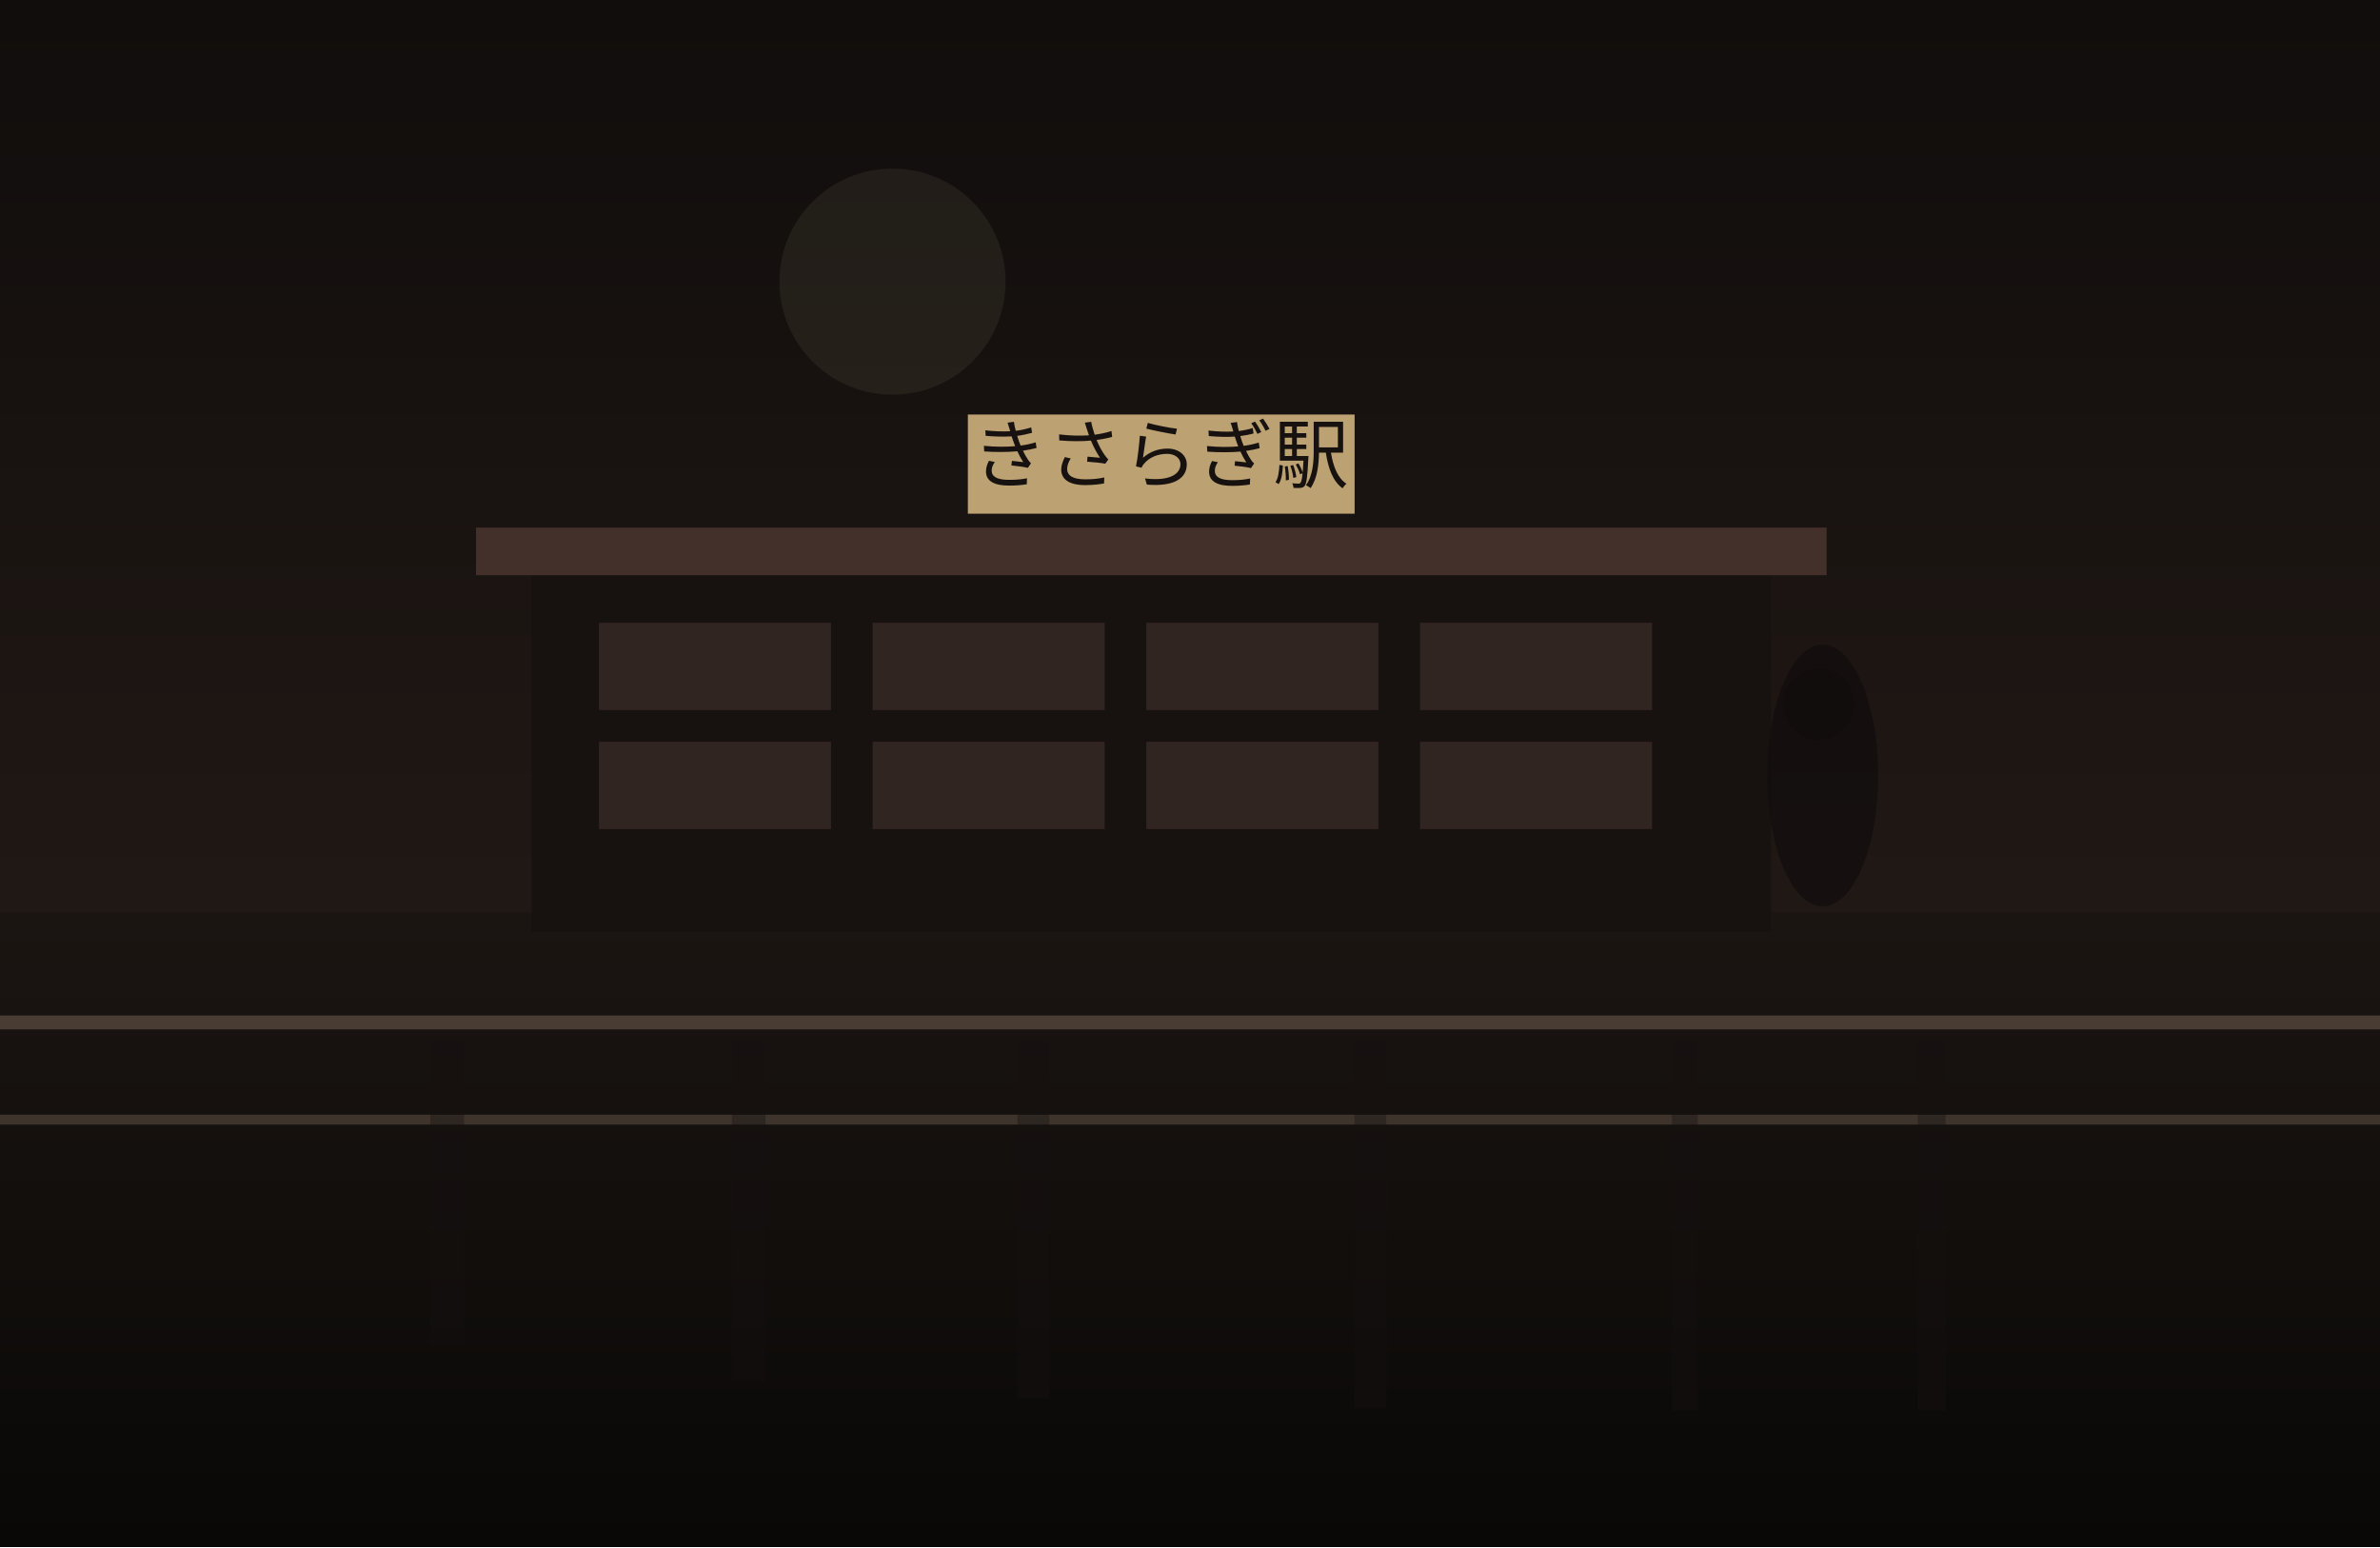
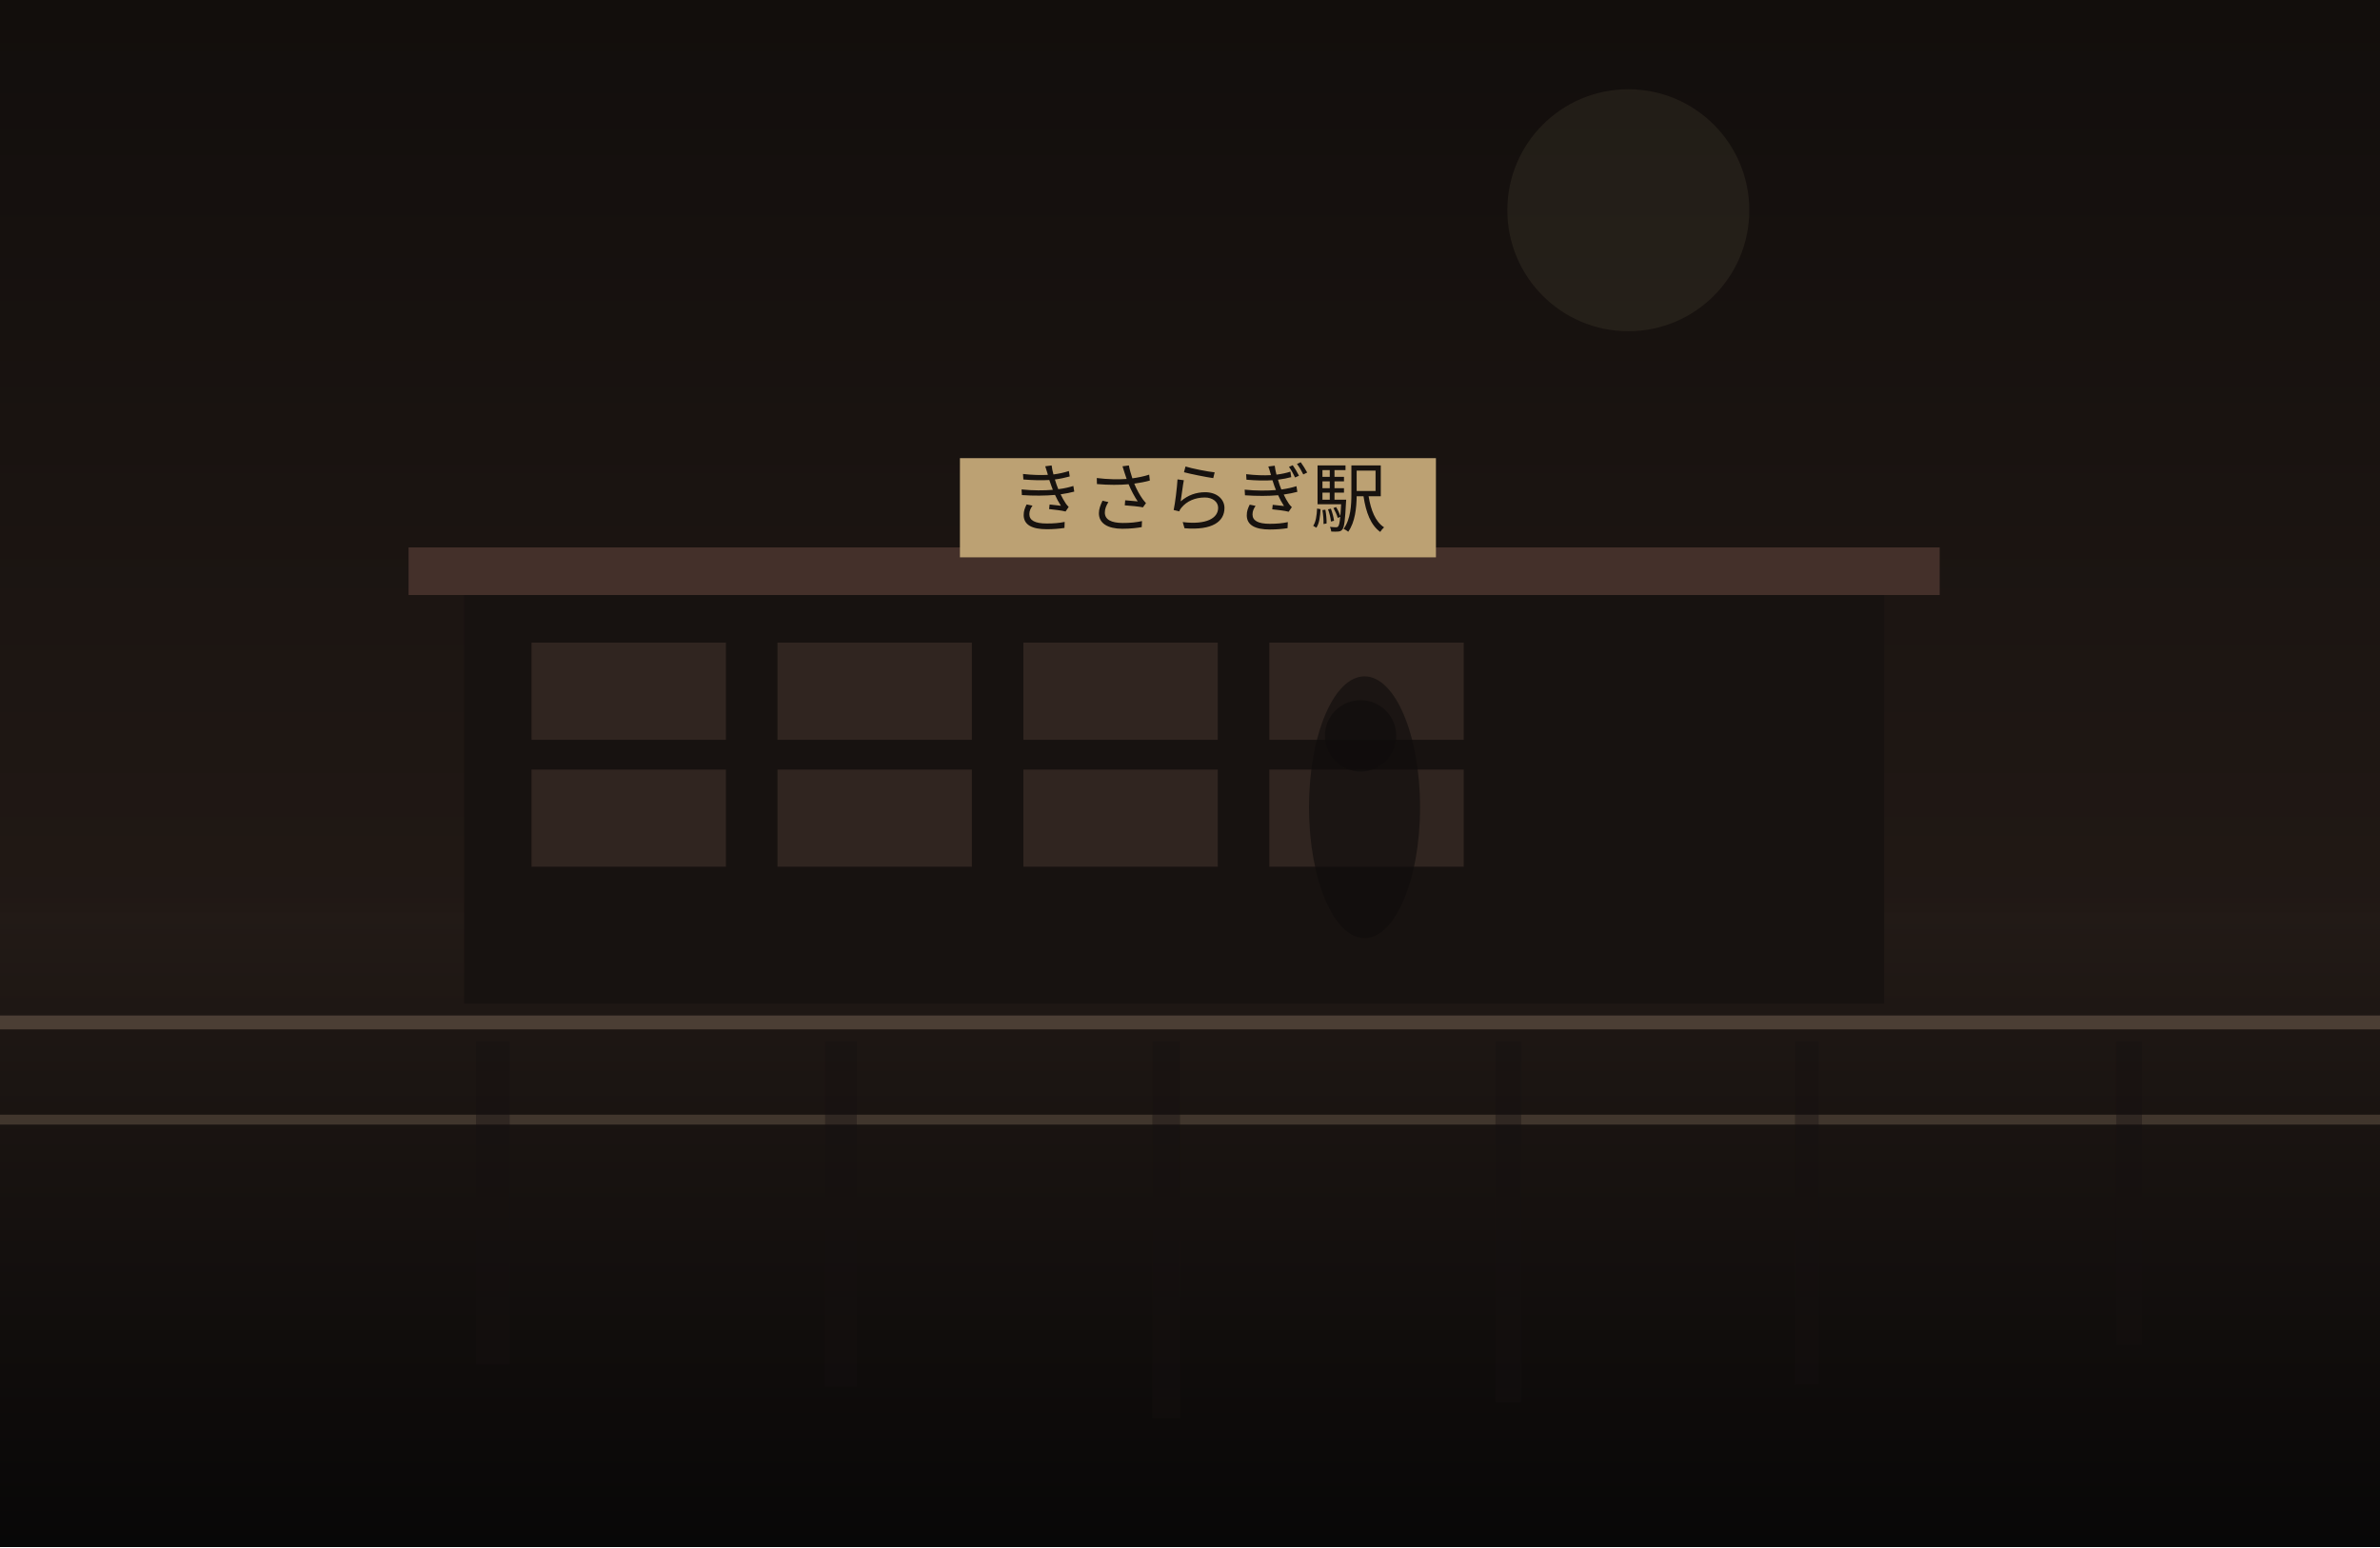
<svg xmlns="http://www.w3.org/2000/svg" width="1200" height="780" viewBox="0 0 1200 780" fill="none">
  <defs>
    <linearGradient id="sky" x1="600" y1="0" x2="600" y2="780" gradientUnits="userSpaceOnUse">
-       <stop stop-color="#100D0C" />
-       <stop offset="1" stop-color="#2C201B" />
+       <stop stop-color="#120E0C" />
+       <stop offset="1" stop-color="#2B201B" />
    </linearGradient>
    <linearGradient id="ground" x1="600" y1="460" x2="600" y2="780" gradientUnits="userSpaceOnUse">
-       <stop stop-color="#1B1512" />
-       <stop offset="1" stop-color="#090807" />
+       <stop stop-color="#221A16" />
+       <stop offset="1" stop-color="#080707" />
    </linearGradient>
  </defs>
  <rect width="1200" height="780" fill="url(#sky)" />
-   <circle cx="450" cy="142" r="57" fill="#D2BC91" fill-opacity="0.08" />
+   <circle cx="821" cy="106" r="61" fill="#D2BC91" fill-opacity="0.08" />
  <rect y="460" width="1200" height="320" fill="url(#ground)" />
-   <rect x="268" y="286" width="625" height="184" fill="#171210" />
-   <rect x="240" y="266" width="681" height="24" fill="#44302A" />
-   <rect x="302" y="314" width="117" height="44" fill="#332721" opacity="0.9" />
-   <rect x="440" y="314" width="117" height="44" fill="#332721" opacity="0.9" />
-   <rect x="578" y="314" width="117" height="44" fill="#332721" opacity="0.9" />
-   <rect x="716" y="314" width="117" height="44" fill="#332721" opacity="0.9" />
-   <rect x="302" y="374" width="117" height="44" fill="#332721" opacity="0.9" />
-   <rect x="440" y="374" width="117" height="44" fill="#332721" opacity="0.9" />
-   <rect x="578" y="374" width="117" height="44" fill="#332721" opacity="0.9" />
-   <rect x="716" y="374" width="117" height="44" fill="#332721" opacity="0.9" />
-   <rect x="488" y="209" width="195" height="50" fill="#BCA173" />
-   <text x="585" y="243" text-anchor="middle" font-size="38" font-family="serif" fill="#17120F">きさらぎ駅</text>
+   <rect x="234" y="296" width="716" height="210" fill="#171210" />
+   <rect x="206" y="276" width="772" height="24" fill="#44302A" />
+   <rect x="268" y="324" width="98" height="49" fill="#332721" opacity="0.9" />
+   <rect x="392" y="324" width="98" height="49" fill="#332721" opacity="0.9" />
+   <rect x="516" y="324" width="98" height="49" fill="#332721" opacity="0.9" />
+   <rect x="640" y="324" width="98" height="49" fill="#332721" opacity="0.9" />
+   <rect x="268" y="388" width="98" height="49" fill="#332721" opacity="0.9" />
+   <rect x="392" y="388" width="98" height="49" fill="#332721" opacity="0.9" />
+   <rect x="516" y="388" width="98" height="49" fill="#332721" opacity="0.9" />
+   <rect x="640" y="388" width="98" height="49" fill="#332721" opacity="0.9" />
+   <rect x="484" y="231" width="240" height="50" fill="#BCA173" />
+   <text x="604" y="265" text-anchor="middle" font-size="38" font-family="serif" fill="#17120F">きさらぎ駅</text>
  <rect x="0" y="512" width="1200" height="7" fill="#6F5D4F" fill-opacity="0.56" />
  <rect x="0" y="562" width="1200" height="5" fill="#8A7562" fill-opacity="0.35" />
-   <rect x="217" y="525" width="17" height="153" fill="#151110" opacity="0.38" />
-   <rect x="369" y="525" width="17" height="171" fill="#151110" opacity="0.38" />
-   <rect x="513" y="525" width="16" height="180" fill="#151110" opacity="0.38" />
-   <rect x="683" y="525" width="16" height="185" fill="#151110" opacity="0.38" />
-   <rect x="843" y="525" width="13" height="186" fill="#151110" opacity="0.38" />
-   <rect x="967" y="525" width="14" height="186" fill="#151110" opacity="0.38" />
-   <ellipse cx="919" cy="391" rx="28" ry="66" fill="#0F0C0B" opacity="0.62" />
-   <ellipse cx="917" cy="355" rx="18" ry="18" fill="#0F0C0B" opacity="0.62" />
+   <rect x="240" y="525" width="17" height="163" fill="#151110" opacity="0.38" />
+   <rect x="416" y="525" width="16" height="174" fill="#151110" opacity="0.38" />
+   <rect x="581" y="525" width="14" height="190" fill="#151110" opacity="0.38" />
+   <rect x="754" y="525" width="13" height="182" fill="#151110" opacity="0.38" />
+   <rect x="905" y="525" width="12" height="173" fill="#151110" opacity="0.38" />
+   <rect x="1067" y="525" width="13" height="153" fill="#151110" opacity="0.38" />
+   <ellipse cx="688" cy="407" rx="28" ry="66" fill="#0F0C0B" opacity="0.62" />
+   <ellipse cx="686" cy="371" rx="18" ry="18" fill="#0F0C0B" opacity="0.62" />
</svg>
